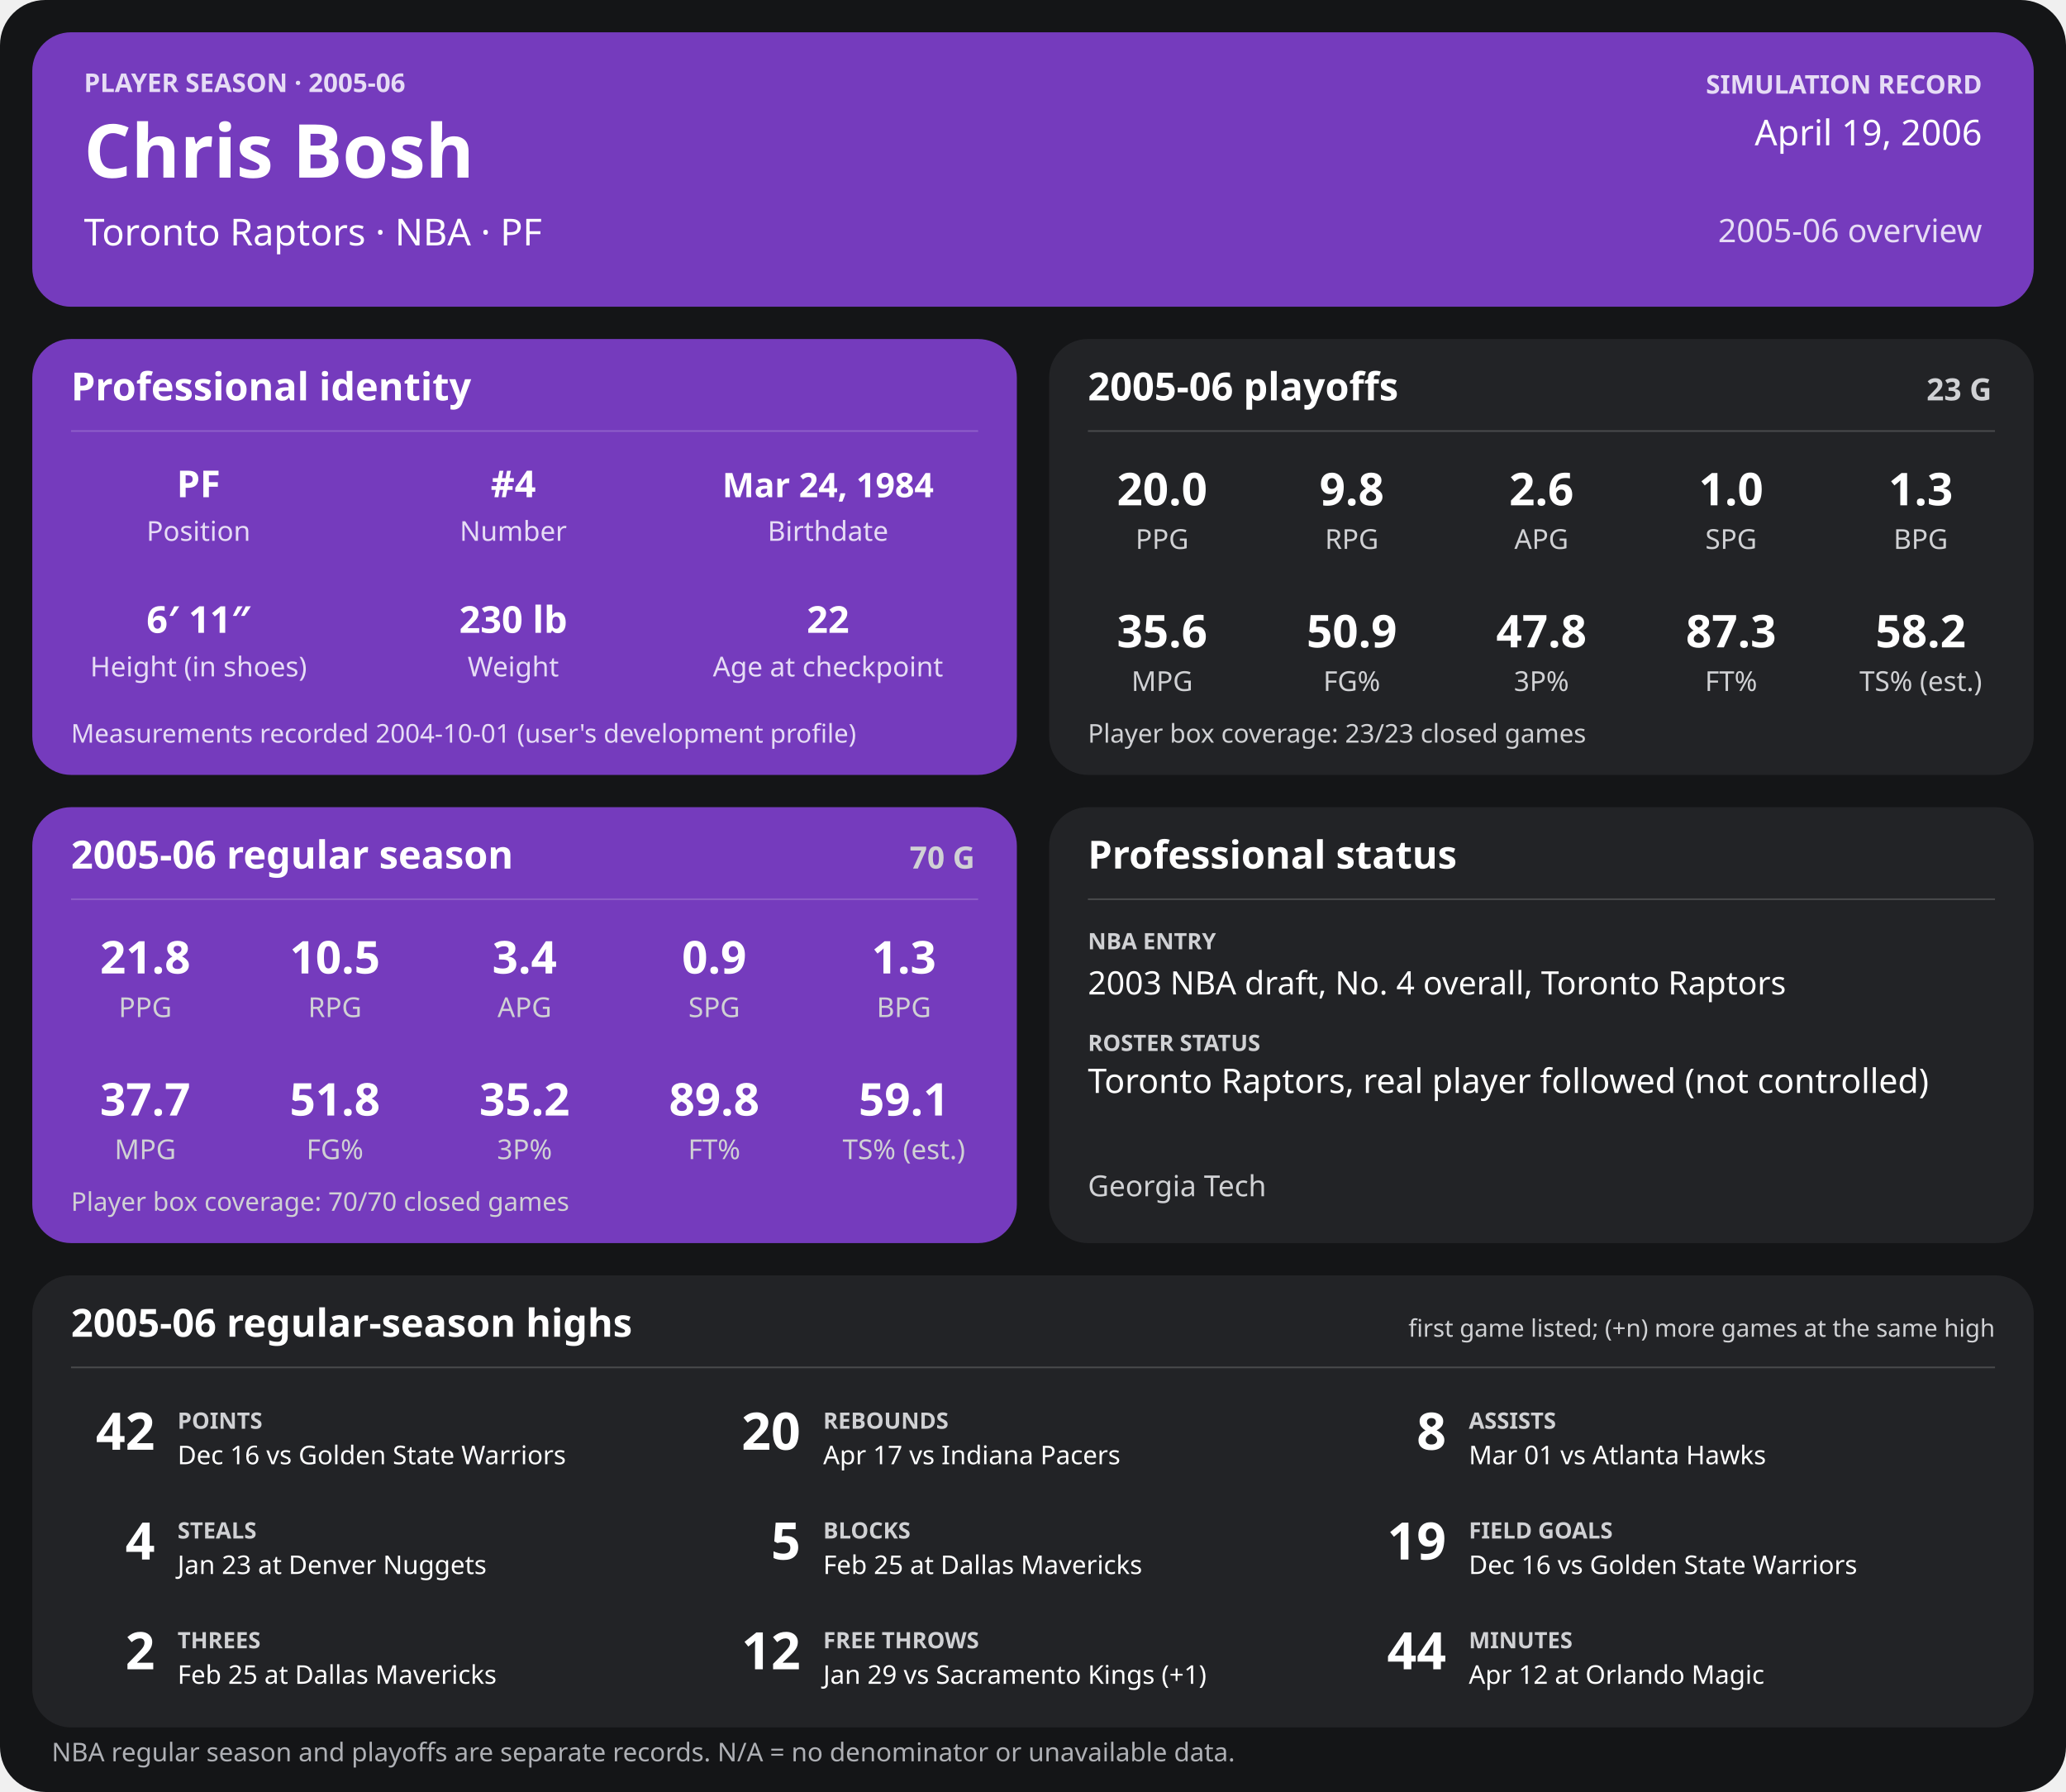
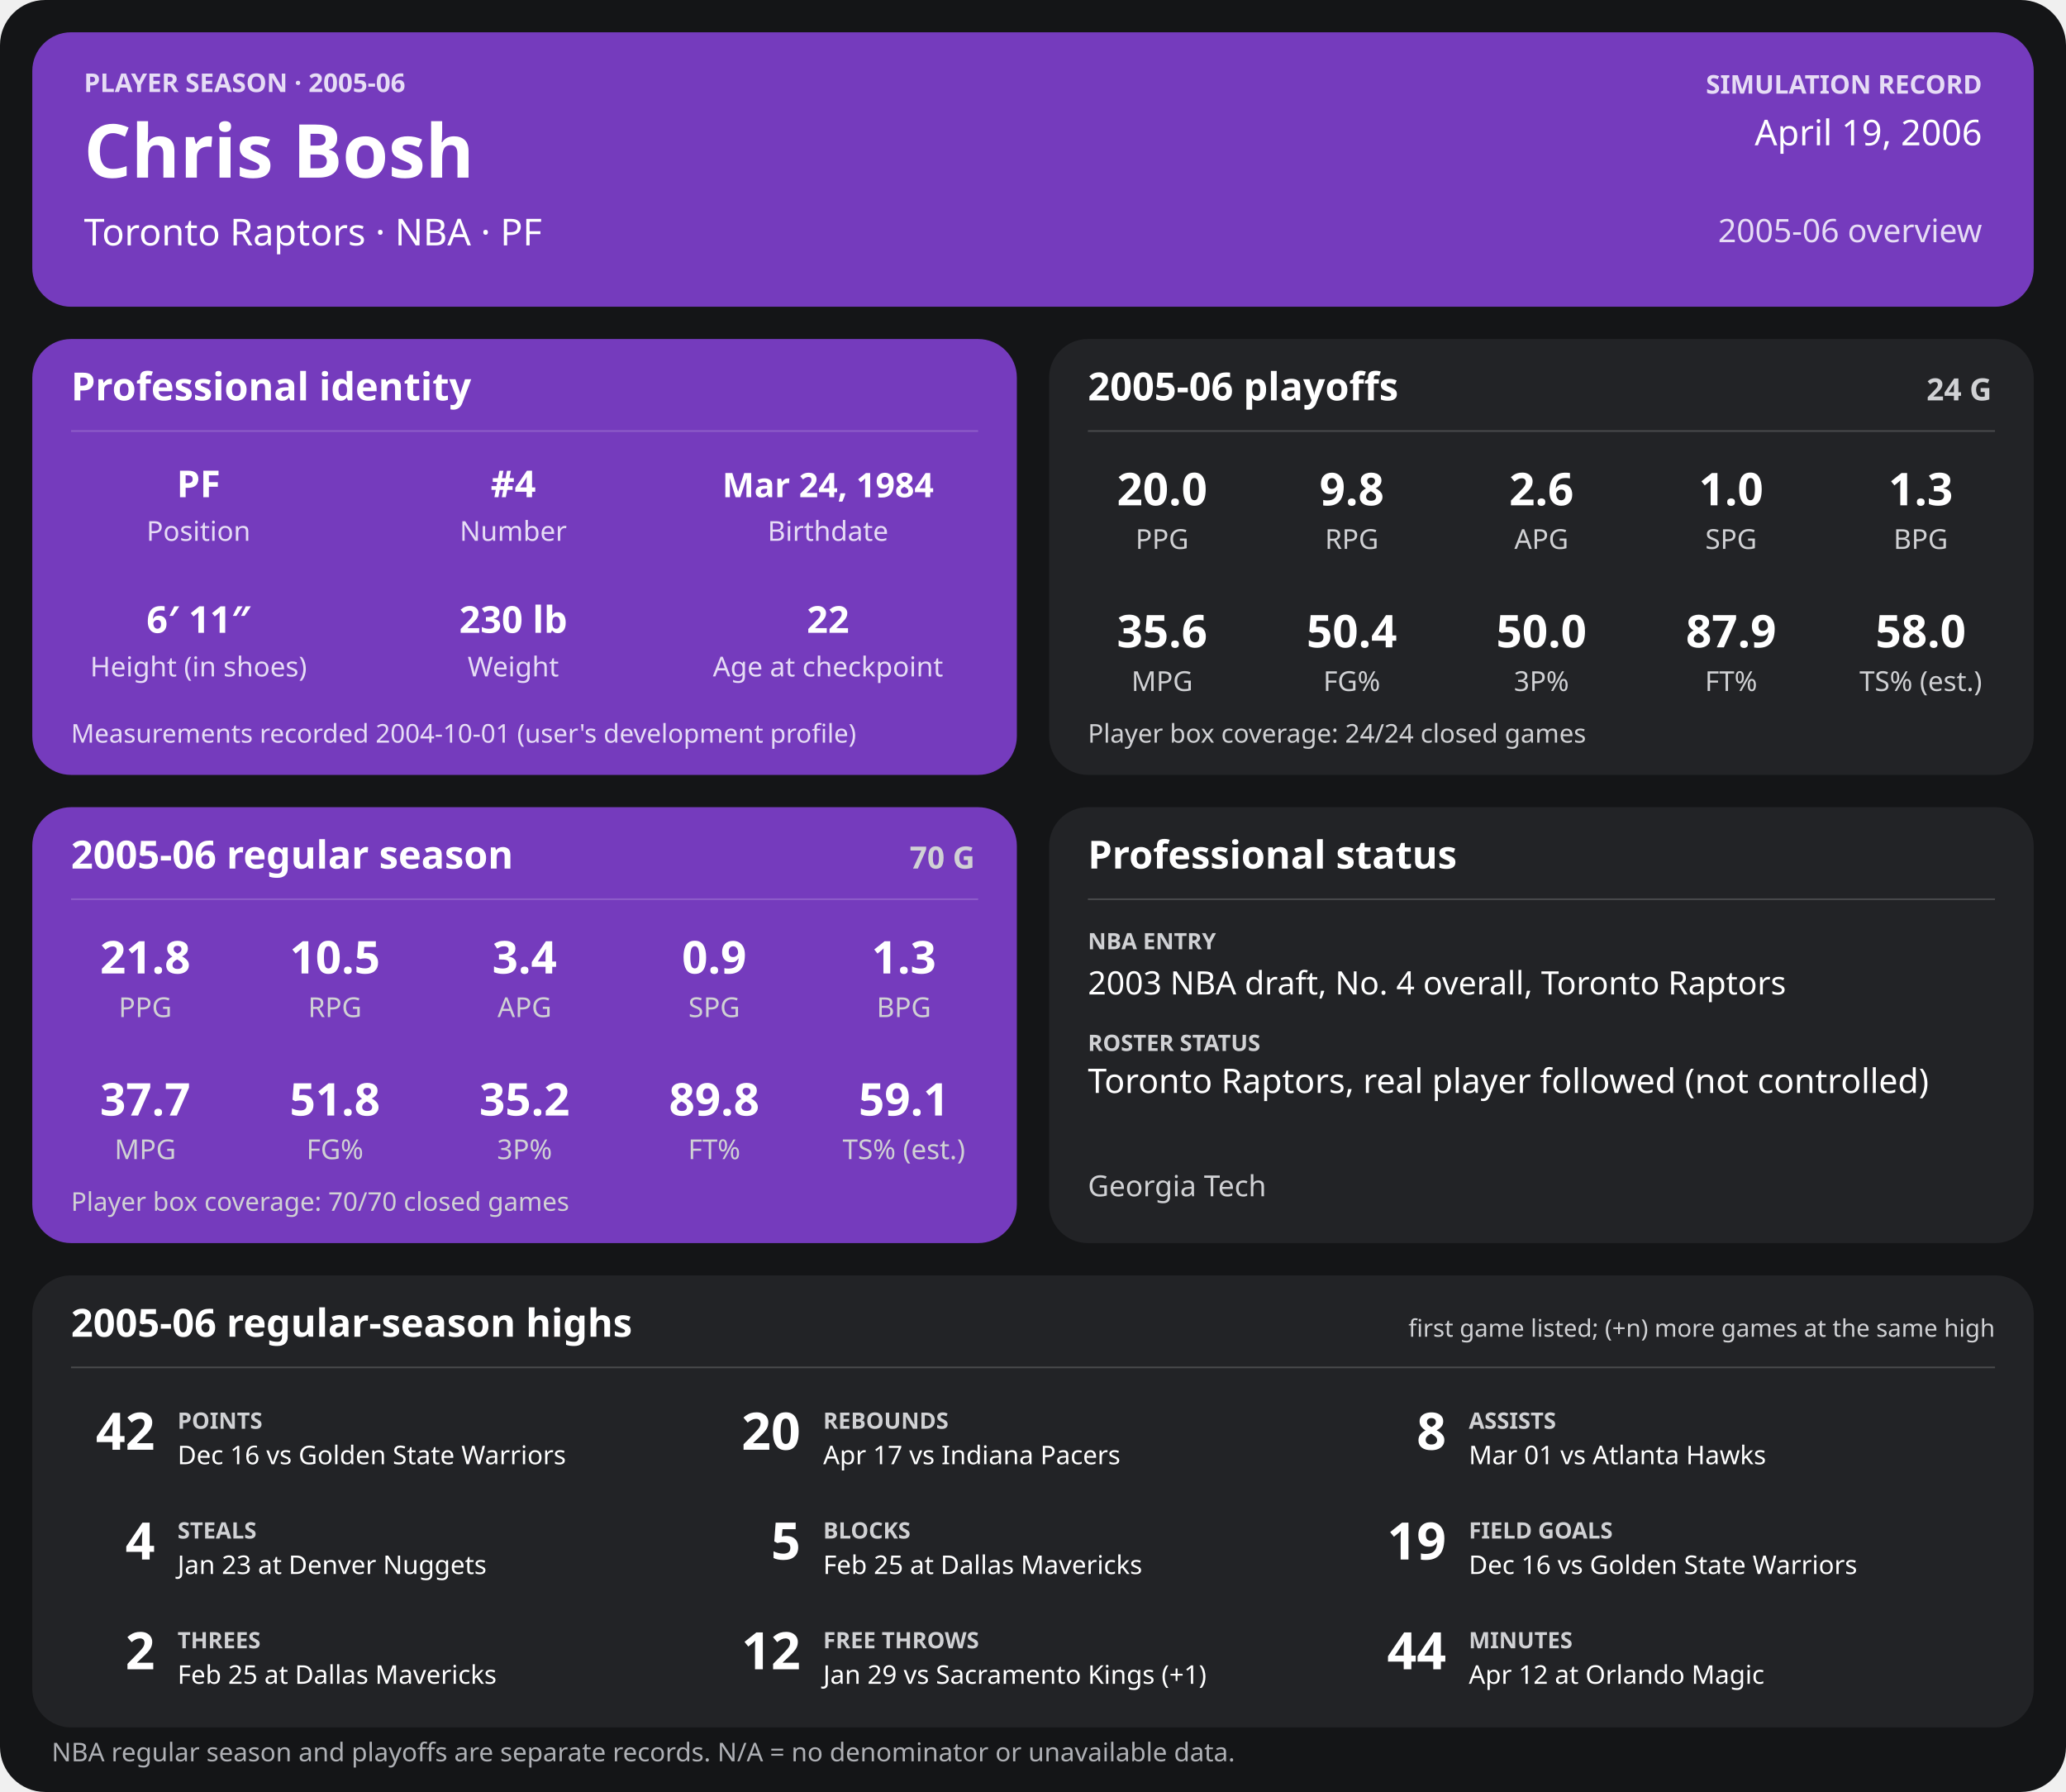
<svg xmlns="http://www.w3.org/2000/svg" width="1280" height="1110" viewBox="0 0 1280 1110" role="img" aria-labelledby="title desc">
  <rect width="1280" height="1110" rx="28" fill="#141517" />
  <g>
    <rect x="20" y="20" width="1240" height="170" rx="24" fill="#753bbd" />
    <text x="52" y="57" font-family="sans-serif" fill="#e6dcf5" font-size="16" font-weight="700" text-anchor="start">PLAYER SEASON · 2005-06</text>
    <text x="52" y="110" font-family="sans-serif" fill="#ffffff" font-size="46" font-weight="700" text-anchor="start">Chris Bosh</text>
    <text x="52" y="152" font-family="sans-serif" fill="#ffffff" font-size="23" font-weight="400" text-anchor="start">Toronto Raptors  ·  NBA  ·  PF</text>
    <text x="1228" y="58" font-family="sans-serif" fill="#e6dcf5" font-size="16" font-weight="700" text-anchor="end">SIMULATION RECORD</text>
    <text x="1228" y="90" font-family="sans-serif" fill="#ffffff" font-size="22" font-weight="500" text-anchor="end">April 19, 2006</text>
    <text x="1228" y="150" font-family="sans-serif" fill="#e6dcf5" font-size="20" font-weight="500" text-anchor="end">2005-06 overview</text>
    <rect x="20" y="210" width="610" height="270" rx="24" fill="#753bbd" />
    <text x="44" y="248" font-family="sans-serif" fill="#ffffff" font-size="24" font-weight="700" text-anchor="start">Professional identity</text>
    <line x1="44" y1="267" x2="606" y2="267" stroke="#ffffff" stroke-opacity="0.18" />
    <text x="123" y="308" font-family="sans-serif" fill="#ffffff" font-size="23" font-weight="600" text-anchor="middle">PF</text>
    <text x="123" y="335" font-family="sans-serif" fill="#e6dcf5" font-size="17" font-weight="400" text-anchor="middle">Position</text>
    <text x="318" y="308" font-family="sans-serif" fill="#ffffff" font-size="23" font-weight="600" text-anchor="middle">#4</text>
    <text x="318" y="335" font-family="sans-serif" fill="#e6dcf5" font-size="17" font-weight="400" text-anchor="middle">Number</text>
    <text x="513" y="308" font-family="sans-serif" fill="#ffffff" font-size="21" font-weight="600" text-anchor="middle">Mar 24, 1984</text>
    <text x="513" y="335" font-family="sans-serif" fill="#e6dcf5" font-size="17" font-weight="400" text-anchor="middle">Birthdate</text>
    <text x="123" y="392" font-family="sans-serif" fill="#ffffff" font-size="23" font-weight="600" text-anchor="middle">6′ 11″</text>
    <text x="123" y="419" font-family="sans-serif" fill="#e6dcf5" font-size="17" font-weight="400" text-anchor="middle">Height (in shoes)</text>
    <text x="318" y="392" font-family="sans-serif" fill="#ffffff" font-size="23" font-weight="600" text-anchor="middle">230 lb</text>
    <text x="318" y="419" font-family="sans-serif" fill="#e6dcf5" font-size="17" font-weight="400" text-anchor="middle">Weight</text>
    <text x="513" y="392" font-family="sans-serif" fill="#ffffff" font-size="23" font-weight="600" text-anchor="middle">22</text>
    <text x="513" y="419" font-family="sans-serif" fill="#e6dcf5" font-size="17" font-weight="400" text-anchor="middle">Age at checkpoint</text>
    <text x="44" y="460" font-family="sans-serif" fill="#e6dcf5" font-size="16" font-weight="400" text-anchor="start">Measurements recorded 2004-10-01 (user's development profile)</text>
    <rect x="650" y="210" width="610" height="270" rx="24" fill="#222326" />
    <text x="674" y="248" font-family="sans-serif" fill="#ffffff" font-size="24" font-weight="700" text-anchor="start">2005-06 playoffs</text>
-     <text x="1234" y="248" font-family="sans-serif" fill="#d0d1d4" font-size="19" font-weight="700" text-anchor="end">23 G</text>
+     <text x="1234" y="248" font-family="sans-serif" fill="#d0d1d4" font-size="19" font-weight="700" text-anchor="end">24 G</text>
    <line x1="674" y1="267" x2="1236" y2="267" stroke="#ffffff" stroke-opacity="0.18" />
    <text x="720.0" y="313" font-family="sans-serif" fill="#ffffff" font-size="28" font-weight="600" text-anchor="middle">20.0</text>
    <text x="720.0" y="340" font-family="sans-serif" fill="#d0d1d4" font-size="17" font-weight="400" text-anchor="middle">PPG</text>
    <text x="837.5" y="313" font-family="sans-serif" fill="#ffffff" font-size="28" font-weight="600" text-anchor="middle">9.8</text>
    <text x="837.5" y="340" font-family="sans-serif" fill="#d0d1d4" font-size="17" font-weight="400" text-anchor="middle">RPG</text>
    <text x="955.0" y="313" font-family="sans-serif" fill="#ffffff" font-size="28" font-weight="600" text-anchor="middle">2.6</text>
    <text x="955.0" y="340" font-family="sans-serif" fill="#d0d1d4" font-size="17" font-weight="400" text-anchor="middle">APG</text>
    <text x="1072.5" y="313" font-family="sans-serif" fill="#ffffff" font-size="28" font-weight="600" text-anchor="middle">1.0</text>
    <text x="1072.5" y="340" font-family="sans-serif" fill="#d0d1d4" font-size="17" font-weight="400" text-anchor="middle">SPG</text>
    <text x="1190.0" y="313" font-family="sans-serif" fill="#ffffff" font-size="28" font-weight="600" text-anchor="middle">1.3</text>
    <text x="1190.0" y="340" font-family="sans-serif" fill="#d0d1d4" font-size="17" font-weight="400" text-anchor="middle">BPG</text>
    <text x="720.0" y="401" font-family="sans-serif" fill="#ffffff" font-size="28" font-weight="600" text-anchor="middle">35.6</text>
    <text x="720.0" y="428" font-family="sans-serif" fill="#d0d1d4" font-size="17" font-weight="400" text-anchor="middle">MPG</text>
-     <text x="837.5" y="401" font-family="sans-serif" fill="#ffffff" font-size="28" font-weight="600" text-anchor="middle">50.9</text>
+     <text x="837.5" y="401" font-family="sans-serif" fill="#ffffff" font-size="28" font-weight="600" text-anchor="middle">50.4</text>
    <text x="837.5" y="428" font-family="sans-serif" fill="#d0d1d4" font-size="17" font-weight="400" text-anchor="middle">FG%</text>
-     <text x="955.0" y="401" font-family="sans-serif" fill="#ffffff" font-size="28" font-weight="600" text-anchor="middle">47.8</text>
+     <text x="955.0" y="401" font-family="sans-serif" fill="#ffffff" font-size="28" font-weight="600" text-anchor="middle">50.0</text>
    <text x="955.0" y="428" font-family="sans-serif" fill="#d0d1d4" font-size="17" font-weight="400" text-anchor="middle">3P%</text>
-     <text x="1072.5" y="401" font-family="sans-serif" fill="#ffffff" font-size="28" font-weight="600" text-anchor="middle">87.3</text>
+     <text x="1072.5" y="401" font-family="sans-serif" fill="#ffffff" font-size="28" font-weight="600" text-anchor="middle">87.9</text>
    <text x="1072.5" y="428" font-family="sans-serif" fill="#d0d1d4" font-size="17" font-weight="400" text-anchor="middle">FT%</text>
-     <text x="1190.0" y="401" font-family="sans-serif" fill="#ffffff" font-size="28" font-weight="600" text-anchor="middle">58.2</text>
+     <text x="1190.0" y="401" font-family="sans-serif" fill="#ffffff" font-size="28" font-weight="600" text-anchor="middle">58.0</text>
    <text x="1190.0" y="428" font-family="sans-serif" fill="#d0d1d4" font-size="17" font-weight="400" text-anchor="middle">TS% (est.)</text>
-     <text x="674" y="460" font-family="sans-serif" fill="#d0d1d4" font-size="16" font-weight="400" text-anchor="start">Player box coverage: 23/23 closed games</text>
+     <text x="674" y="460" font-family="sans-serif" fill="#d0d1d4" font-size="16" font-weight="400" text-anchor="start">Player box coverage: 24/24 closed games</text>
    <rect x="20" y="500" width="610" height="270" rx="24" fill="#753bbd" />
    <text x="44" y="538" font-family="sans-serif" fill="#ffffff" font-size="24" font-weight="700" text-anchor="start">2005-06 regular season</text>
    <text x="604" y="538" font-family="sans-serif" fill="#d0d1d4" font-size="19" font-weight="700" text-anchor="end">70 G</text>
    <line x1="44" y1="557" x2="606" y2="557" stroke="#ffffff" stroke-opacity="0.18" />
    <text x="90.0" y="603" font-family="sans-serif" fill="#ffffff" font-size="28" font-weight="600" text-anchor="middle">21.8</text>
    <text x="90.0" y="630" font-family="sans-serif" fill="#d0d1d4" font-size="17" font-weight="400" text-anchor="middle">PPG</text>
    <text x="207.5" y="603" font-family="sans-serif" fill="#ffffff" font-size="28" font-weight="600" text-anchor="middle">10.5</text>
    <text x="207.5" y="630" font-family="sans-serif" fill="#d0d1d4" font-size="17" font-weight="400" text-anchor="middle">RPG</text>
    <text x="325.0" y="603" font-family="sans-serif" fill="#ffffff" font-size="28" font-weight="600" text-anchor="middle">3.4</text>
    <text x="325.0" y="630" font-family="sans-serif" fill="#d0d1d4" font-size="17" font-weight="400" text-anchor="middle">APG</text>
    <text x="442.5" y="603" font-family="sans-serif" fill="#ffffff" font-size="28" font-weight="600" text-anchor="middle">0.9</text>
    <text x="442.5" y="630" font-family="sans-serif" fill="#d0d1d4" font-size="17" font-weight="400" text-anchor="middle">SPG</text>
    <text x="560.0" y="603" font-family="sans-serif" fill="#ffffff" font-size="28" font-weight="600" text-anchor="middle">1.3</text>
    <text x="560.0" y="630" font-family="sans-serif" fill="#d0d1d4" font-size="17" font-weight="400" text-anchor="middle">BPG</text>
    <text x="90.0" y="691" font-family="sans-serif" fill="#ffffff" font-size="28" font-weight="600" text-anchor="middle">37.7</text>
    <text x="90.0" y="718" font-family="sans-serif" fill="#d0d1d4" font-size="17" font-weight="400" text-anchor="middle">MPG</text>
    <text x="207.5" y="691" font-family="sans-serif" fill="#ffffff" font-size="28" font-weight="600" text-anchor="middle">51.8</text>
    <text x="207.5" y="718" font-family="sans-serif" fill="#d0d1d4" font-size="17" font-weight="400" text-anchor="middle">FG%</text>
    <text x="325.0" y="691" font-family="sans-serif" fill="#ffffff" font-size="28" font-weight="600" text-anchor="middle">35.2</text>
    <text x="325.0" y="718" font-family="sans-serif" fill="#d0d1d4" font-size="17" font-weight="400" text-anchor="middle">3P%</text>
    <text x="442.5" y="691" font-family="sans-serif" fill="#ffffff" font-size="28" font-weight="600" text-anchor="middle">89.8</text>
    <text x="442.5" y="718" font-family="sans-serif" fill="#d0d1d4" font-size="17" font-weight="400" text-anchor="middle">FT%</text>
    <text x="560.0" y="691" font-family="sans-serif" fill="#ffffff" font-size="28" font-weight="600" text-anchor="middle">59.1</text>
    <text x="560.0" y="718" font-family="sans-serif" fill="#d0d1d4" font-size="17" font-weight="400" text-anchor="middle">TS% (est.)</text>
    <text x="44" y="750" font-family="sans-serif" fill="#d0d1d4" font-size="16" font-weight="400" text-anchor="start">Player box coverage: 70/70 closed games</text>
    <rect x="650" y="500" width="610" height="270" rx="24" fill="#222326" />
    <text x="674" y="538" font-family="sans-serif" fill="#ffffff" font-size="24" font-weight="700" text-anchor="start">Professional status</text>
    <line x1="674" y1="557" x2="1236" y2="557" stroke="#ffffff" stroke-opacity="0.18" />
    <text x="674" y="588" font-family="sans-serif" fill="#d0d1d4" font-size="14" font-weight="700" text-anchor="start">NBA ENTRY</text>
    <text x="674" y="616" font-family="sans-serif" fill="#ffffff" font-size="20" font-weight="500" text-anchor="start">2003 NBA draft, No. 4 overall, Toronto Raptors</text>
    <text x="674" y="651" font-family="sans-serif" fill="#d0d1d4" font-size="14" font-weight="700" text-anchor="start">ROSTER STATUS</text>
    <text x="674" y="677" font-family="sans-serif" fill="#ffffff" font-size="21" font-weight="500" text-anchor="start">Toronto Raptors, real player followed (not controlled)</text>
    <text x="674" y="741" font-family="sans-serif" fill="#d0d1d4" font-size="18" font-weight="400" text-anchor="start">Georgia Tech</text>
    <rect x="20" y="790" width="1240" height="280" rx="24" fill="#222326" />
    <text x="44" y="828" font-family="sans-serif" fill="#ffffff" font-size="24" font-weight="700" text-anchor="start">2005-06 regular-season highs</text>
    <text x="1236" y="828" font-family="sans-serif" fill="#d0d1d4" font-size="15" font-weight="400" text-anchor="end">first game listed; (+n) more games at the same high</text>
    <line x1="44" y1="847" x2="1236" y2="847" stroke="#ffffff" stroke-opacity="0.18" />
    <text x="96" y="898" font-family="sans-serif" fill="#ffffff" font-size="32" font-weight="700" text-anchor="end">42</text>
    <text x="110" y="885" font-family="sans-serif" fill="#d0d1d4" font-size="14" font-weight="700" text-anchor="start">POINTS</text>
    <text x="110" y="907" font-family="sans-serif" fill="#ffffff" font-size="16" font-weight="400" text-anchor="start">Dec 16 vs Golden State Warriors</text>
    <text x="496" y="898" font-family="sans-serif" fill="#ffffff" font-size="32" font-weight="700" text-anchor="end">20</text>
    <text x="510" y="885" font-family="sans-serif" fill="#d0d1d4" font-size="14" font-weight="700" text-anchor="start">REBOUNDS</text>
    <text x="510" y="907" font-family="sans-serif" fill="#ffffff" font-size="16" font-weight="400" text-anchor="start">Apr 17 vs Indiana Pacers</text>
    <text x="896" y="898" font-family="sans-serif" fill="#ffffff" font-size="32" font-weight="700" text-anchor="end">8</text>
    <text x="910" y="885" font-family="sans-serif" fill="#d0d1d4" font-size="14" font-weight="700" text-anchor="start">ASSISTS</text>
    <text x="910" y="907" font-family="sans-serif" fill="#ffffff" font-size="16" font-weight="400" text-anchor="start">Mar 01 vs Atlanta Hawks</text>
    <text x="96" y="966" font-family="sans-serif" fill="#ffffff" font-size="32" font-weight="700" text-anchor="end">4</text>
    <text x="110" y="953" font-family="sans-serif" fill="#d0d1d4" font-size="14" font-weight="700" text-anchor="start">STEALS</text>
    <text x="110" y="975" font-family="sans-serif" fill="#ffffff" font-size="16" font-weight="400" text-anchor="start">Jan 23 at Denver Nuggets</text>
    <text x="496" y="966" font-family="sans-serif" fill="#ffffff" font-size="32" font-weight="700" text-anchor="end">5</text>
    <text x="510" y="953" font-family="sans-serif" fill="#d0d1d4" font-size="14" font-weight="700" text-anchor="start">BLOCKS</text>
    <text x="510" y="975" font-family="sans-serif" fill="#ffffff" font-size="16" font-weight="400" text-anchor="start">Feb 25 at Dallas Mavericks</text>
    <text x="896" y="966" font-family="sans-serif" fill="#ffffff" font-size="32" font-weight="700" text-anchor="end">19</text>
    <text x="910" y="953" font-family="sans-serif" fill="#d0d1d4" font-size="14" font-weight="700" text-anchor="start">FIELD GOALS</text>
    <text x="910" y="975" font-family="sans-serif" fill="#ffffff" font-size="16" font-weight="400" text-anchor="start">Dec 16 vs Golden State Warriors</text>
    <text x="96" y="1034" font-family="sans-serif" fill="#ffffff" font-size="32" font-weight="700" text-anchor="end">2</text>
    <text x="110" y="1021" font-family="sans-serif" fill="#d0d1d4" font-size="14" font-weight="700" text-anchor="start">THREES</text>
    <text x="110" y="1043" font-family="sans-serif" fill="#ffffff" font-size="16" font-weight="400" text-anchor="start">Feb 25 at Dallas Mavericks</text>
    <text x="496" y="1034" font-family="sans-serif" fill="#ffffff" font-size="32" font-weight="700" text-anchor="end">12</text>
    <text x="510" y="1021" font-family="sans-serif" fill="#d0d1d4" font-size="14" font-weight="700" text-anchor="start">FREE THROWS</text>
    <text x="510" y="1043" font-family="sans-serif" fill="#ffffff" font-size="16" font-weight="400" text-anchor="start">Jan 29 vs Sacramento Kings (+1)</text>
    <text x="896" y="1034" font-family="sans-serif" fill="#ffffff" font-size="32" font-weight="700" text-anchor="end">44</text>
    <text x="910" y="1021" font-family="sans-serif" fill="#d0d1d4" font-size="14" font-weight="700" text-anchor="start">MINUTES</text>
    <text x="910" y="1043" font-family="sans-serif" fill="#ffffff" font-size="16" font-weight="400" text-anchor="start">Apr 12 at Orlando Magic</text>
    <text x="32" y="1091" font-family="sans-serif" fill="#aeb0b5" font-size="16" font-weight="400" text-anchor="start">NBA regular season and playoffs are separate records. N/A = no denominator or unavailable data.</text>
  </g>
</svg>
